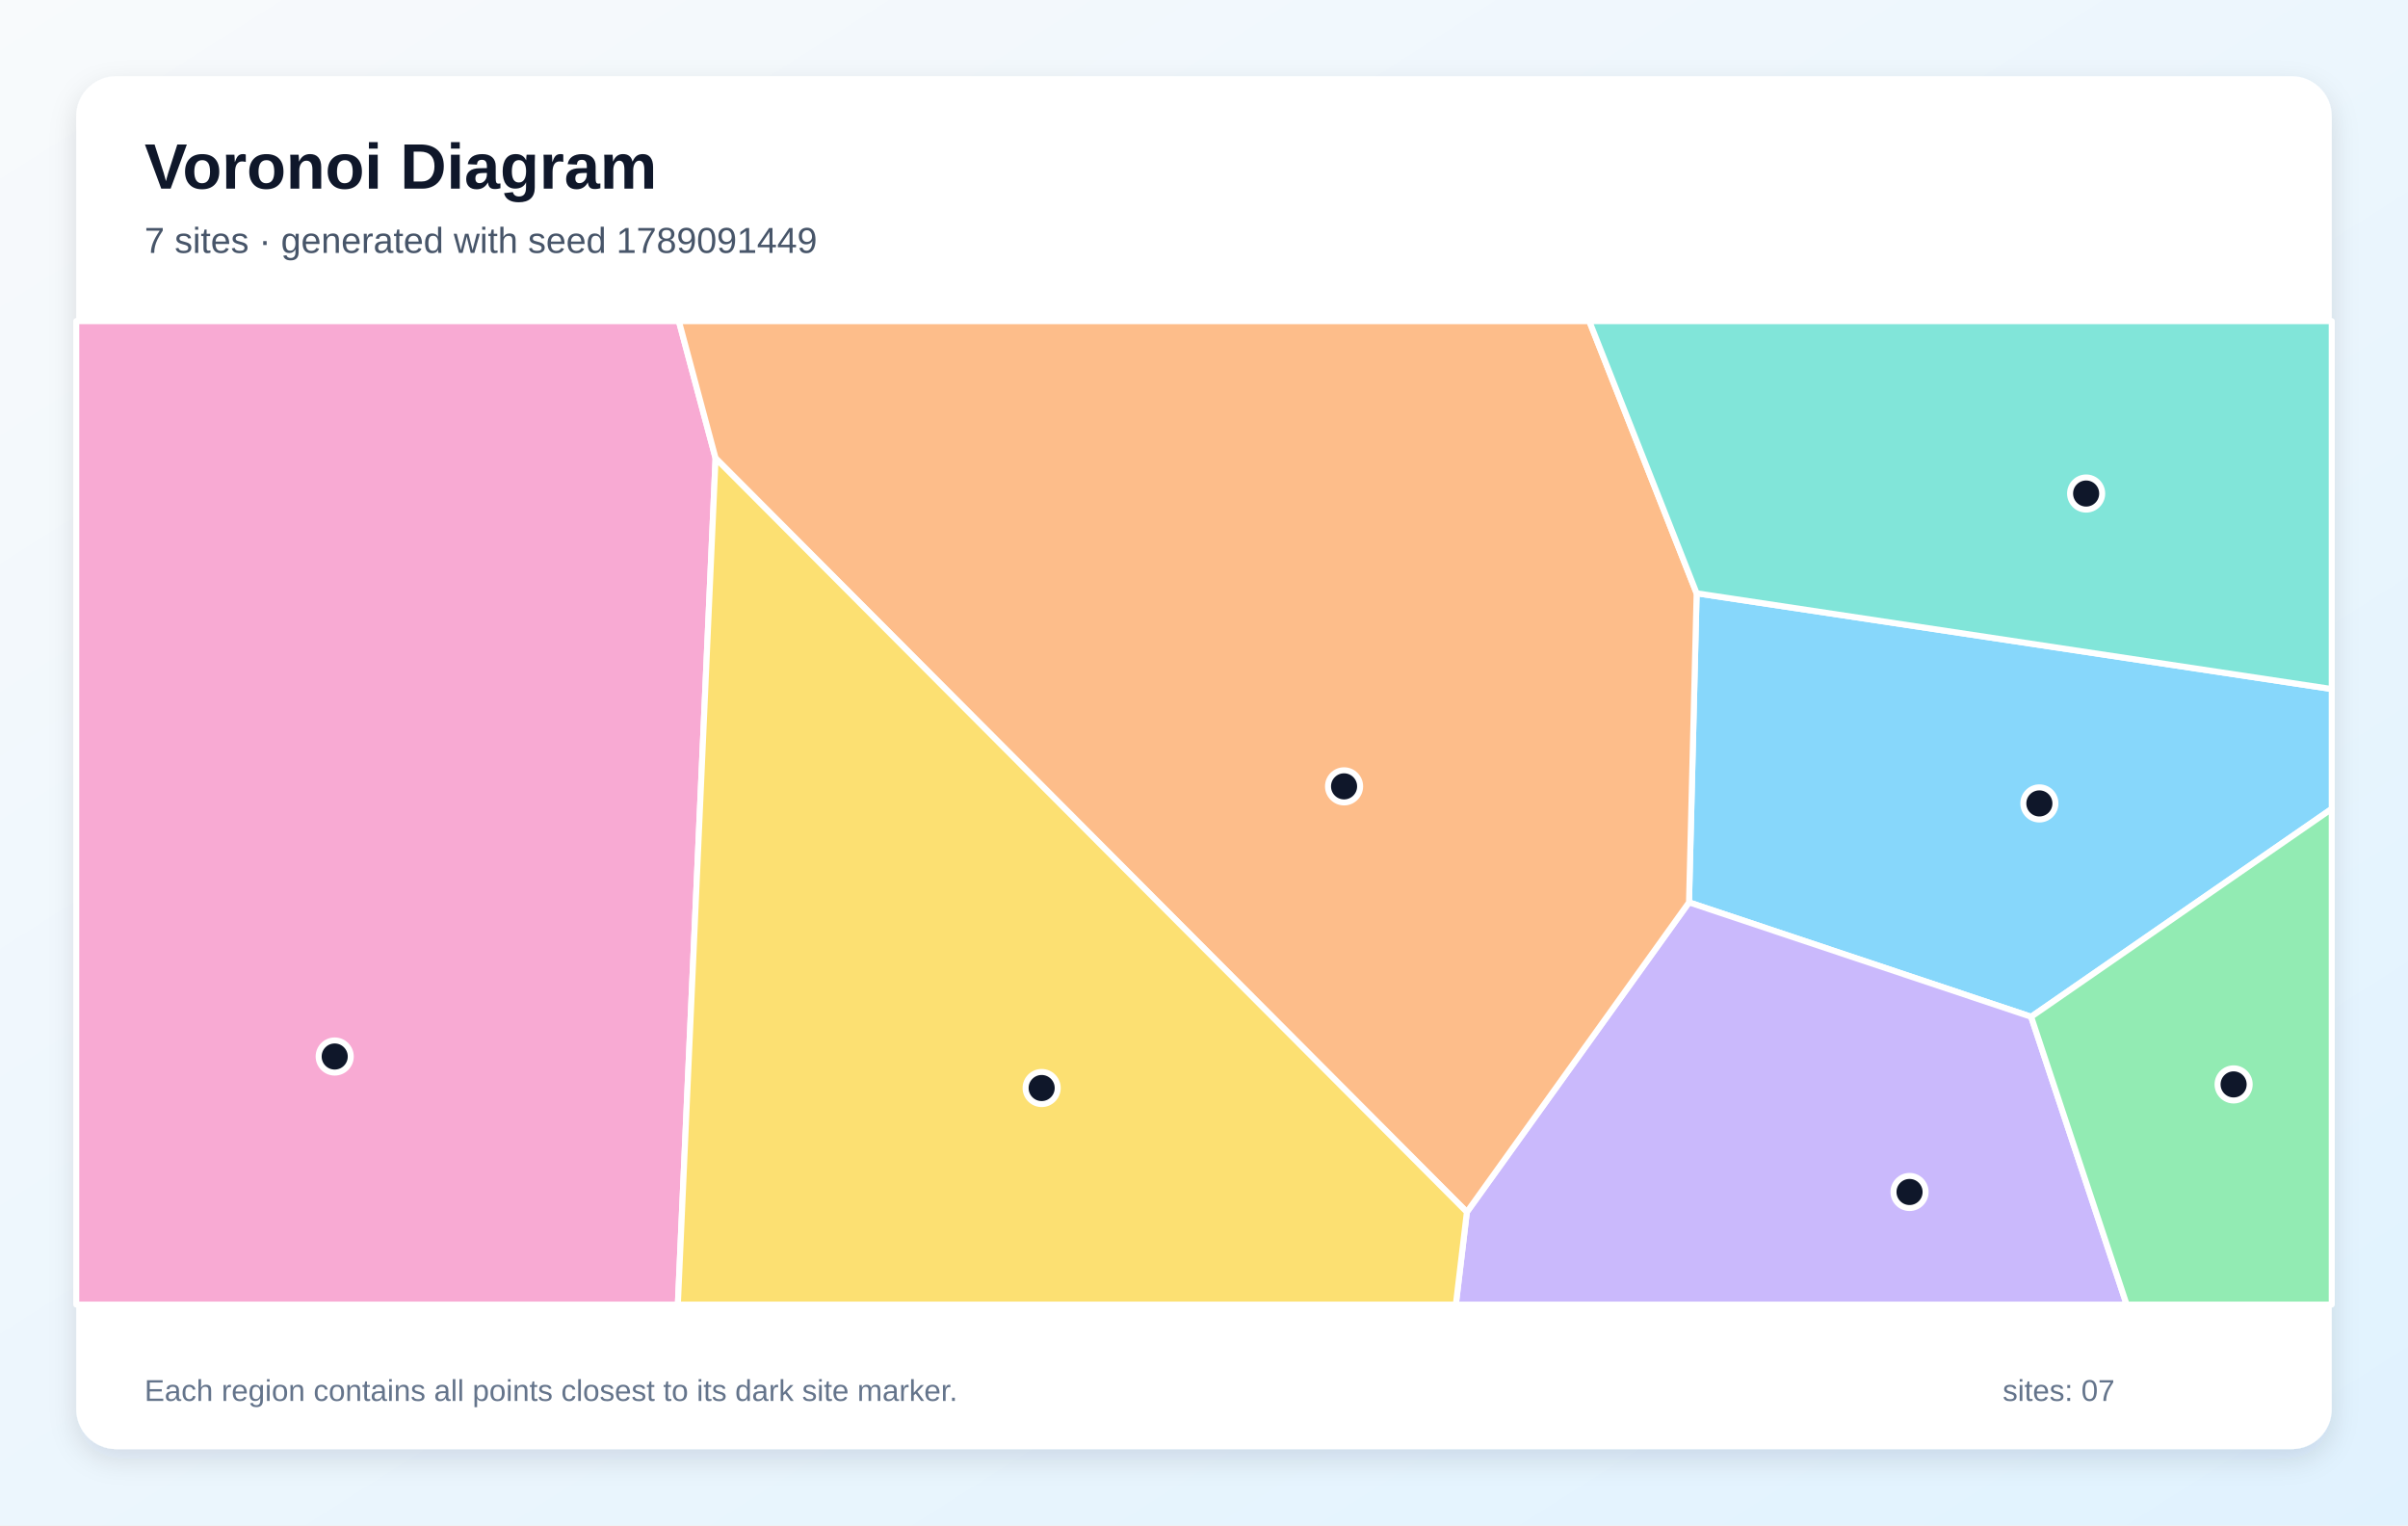
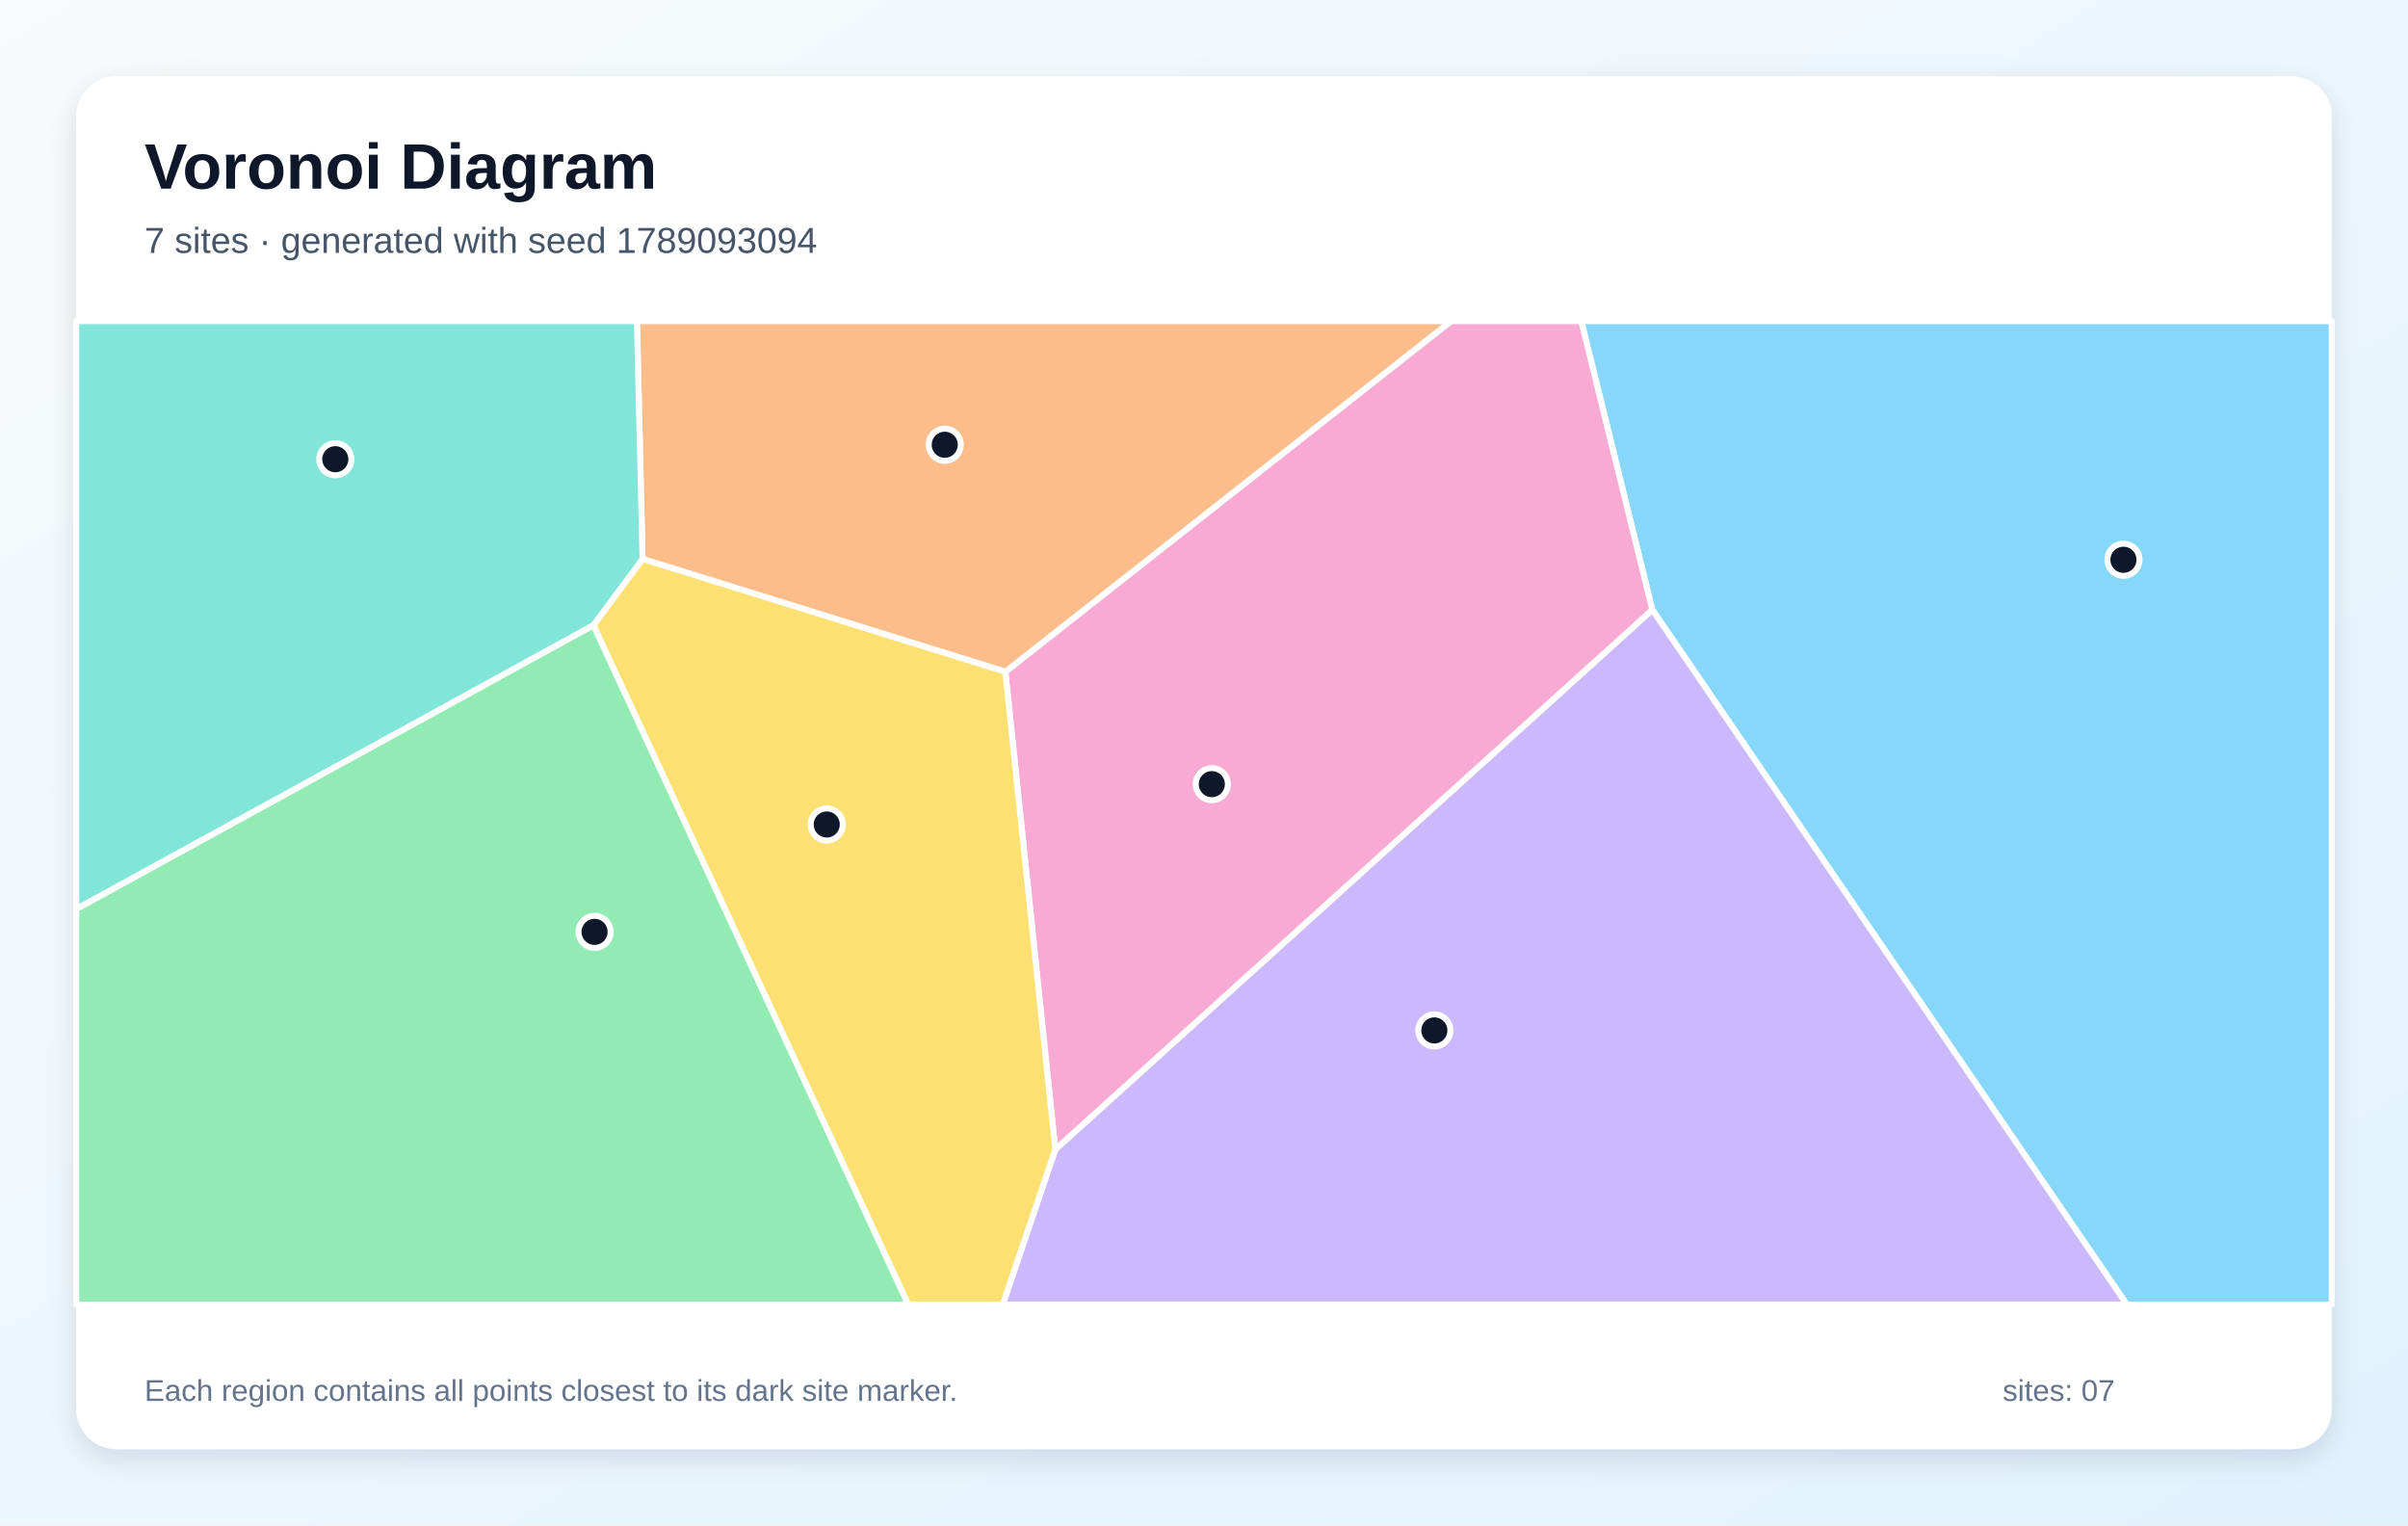
<svg xmlns="http://www.w3.org/2000/svg" width="1200" height="760" viewBox="0 0 1200 760" role="img" aria-labelledby="title description">
  <defs>
    <linearGradient id="background" x1="0" y1="0" x2="1" y2="1">
      <stop stop-color="#F8FAFC" />
      <stop offset="1" stop-color="#E0F2FE" />
    </linearGradient>
    <filter id="shadow" x="-10%" y="-10%" width="120%" height="120%">
      <feDropShadow dx="0" dy="5" stdDeviation="7" flood-color="#0F172A" flood-opacity=".12" />
    </filter>
  </defs>
  <rect width="1200" height="760" fill="url(#background)" />
  <rect x="38" y="38" width="1124" height="684" rx="20" fill="#FFFFFF" filter="url(#shadow)" />
  <g font-family="Arial, sans-serif">
    <text x="72" y="94" font-size="32" font-weight="700" fill="#0F172A">Voronoi Diagram</text>
-     <text x="72" y="126" font-size="18" fill="#475569">7 sites · generated with seed 1789091449</text>
+     <text x="72" y="126" font-size="18" fill="#475569">7 sites · generated with seed 1789093094</text>
  </g>
  <g stroke="#FFFFFF" stroke-width="3" stroke-linejoin="round">
-     <polygon points="1012.2,506.6 841.7,449.6 845.5,295.6 1162.0,343.3 1162.0,403.0" fill="#38BDF8" fill-opacity="0.60" />
-     <polygon points="731.0,603.9 841.7,449.6 1012.2,506.6 1059.8,650.0 725.5,650.0" fill="#A78BFA" fill-opacity="0.60" />
-     <polygon points="38.0,160.0 338.3,160.0 356.6,228.3 337.8,650.0 38.0,650.0" fill="#F472B6" fill-opacity="0.60" />
-     <polygon points="356.6,228.3 338.3,160.0 792.0,160.0 845.5,295.6 841.7,449.6 731.0,603.9" fill="#FB923C" fill-opacity="0.60" />
-     <polygon points="356.6,228.3 731.0,603.9 725.5,650.0 337.8,650.0" fill="#FACC15" fill-opacity="0.60" />
-     <polygon points="1012.2,506.6 1162.0,403.0 1162.0,650.0 1059.8,650.0" fill="#4ADE80" fill-opacity="0.60" />
-     <polygon points="845.5,295.6 792.0,160.0 1162.0,160.0 1162.0,343.3" fill="#2DD4BF" fill-opacity="0.60" />
+     <polygon points="823.4,303.8 788.0,160.0 1162.0,160.0 1162.0,650.0 1059.9,650.0" fill="#38BDF8" fill-opacity="0.60" />
+     <polygon points="525.9,572.7 823.4,303.8 1059.9,650.0 499.7,650.0" fill="#A78BFA" fill-opacity="0.60" />
+     <polygon points="501.0,334.7 723.1,160.0 788.0,160.0 823.4,303.8 525.9,572.7" fill="#F472B6" fill-opacity="0.60" />
+     <polygon points="320.2,278.5 317.4,160.0 723.1,160.0 501.0,334.7" fill="#FB923C" fill-opacity="0.60" />
+     <polygon points="295.7,311.5 320.2,278.5 501.0,334.7 525.9,572.7 499.7,650.0 452.6,650.0" fill="#FACC15" fill-opacity="0.60" />
+     <polygon points="38.0,452.9 295.7,311.5 452.6,650.0 38.0,650.0" fill="#4ADE80" fill-opacity="0.60" />
+     <polygon points="38.0,452.9 38.0,160.0 317.4,160.0 320.2,278.5 295.7,311.5" fill="#2DD4BF" fill-opacity="0.60" />
  </g>
  <g>
-     <circle cx="1016.3" cy="400.3" r="8" fill="#0F172A" stroke="#FFFFFF" stroke-width="3" />
-     <circle cx="951.6" cy="593.9" r="8" fill="#0F172A" stroke="#FFFFFF" stroke-width="3" />
-     <circle cx="166.8" cy="526.4" r="8" fill="#0F172A" stroke="#FFFFFF" stroke-width="3" />
-     <circle cx="669.8" cy="391.8" r="8" fill="#0F172A" stroke="#FFFFFF" stroke-width="3" />
-     <circle cx="519.1" cy="542.1" r="8" fill="#0F172A" stroke="#FFFFFF" stroke-width="3" />
-     <circle cx="1113.1" cy="540.3" r="8" fill="#0F172A" stroke="#FFFFFF" stroke-width="3" />
-     <circle cx="1039.6" cy="245.9" r="8" fill="#0F172A" stroke="#FFFFFF" stroke-width="3" />
+     <circle cx="1058.2" cy="278.9" r="8" fill="#0F172A" stroke="#FFFFFF" stroke-width="3" />
+     <circle cx="714.8" cy="513.4" r="8" fill="#0F172A" stroke="#FFFFFF" stroke-width="3" />
+     <circle cx="603.9" cy="390.7" r="8" fill="#0F172A" stroke="#FFFFFF" stroke-width="3" />
+     <circle cx="470.8" cy="221.6" r="8" fill="#0F172A" stroke="#FFFFFF" stroke-width="3" />
+     <circle cx="412.0" cy="410.8" r="8" fill="#0F172A" stroke="#FFFFFF" stroke-width="3" />
+     <circle cx="296.3" cy="464.3" r="8" fill="#0F172A" stroke="#FFFFFF" stroke-width="3" />
+     <circle cx="167.1" cy="228.8" r="8" fill="#0F172A" stroke="#FFFFFF" stroke-width="3" />
  </g>
  <g font-family="Arial, sans-serif" font-size="15" fill="#64748B">
    <text x="72" y="698">Each region contains all points closest to its dark site marker.</text>
    <text x="998" y="698">sites: 07</text>
  </g>
</svg>
